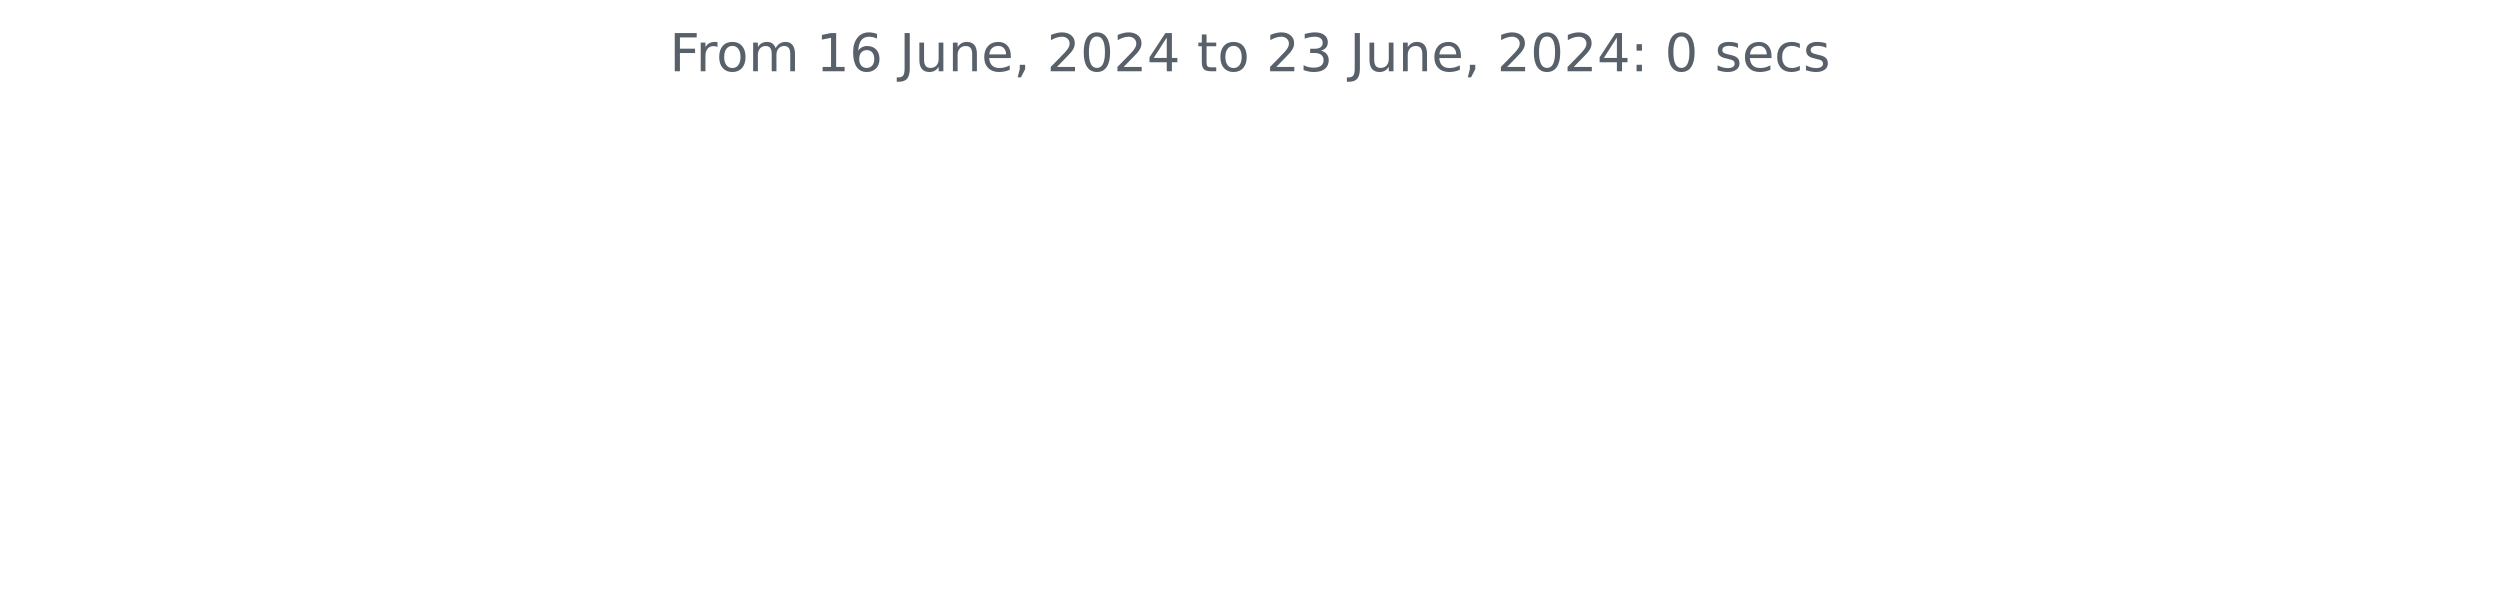
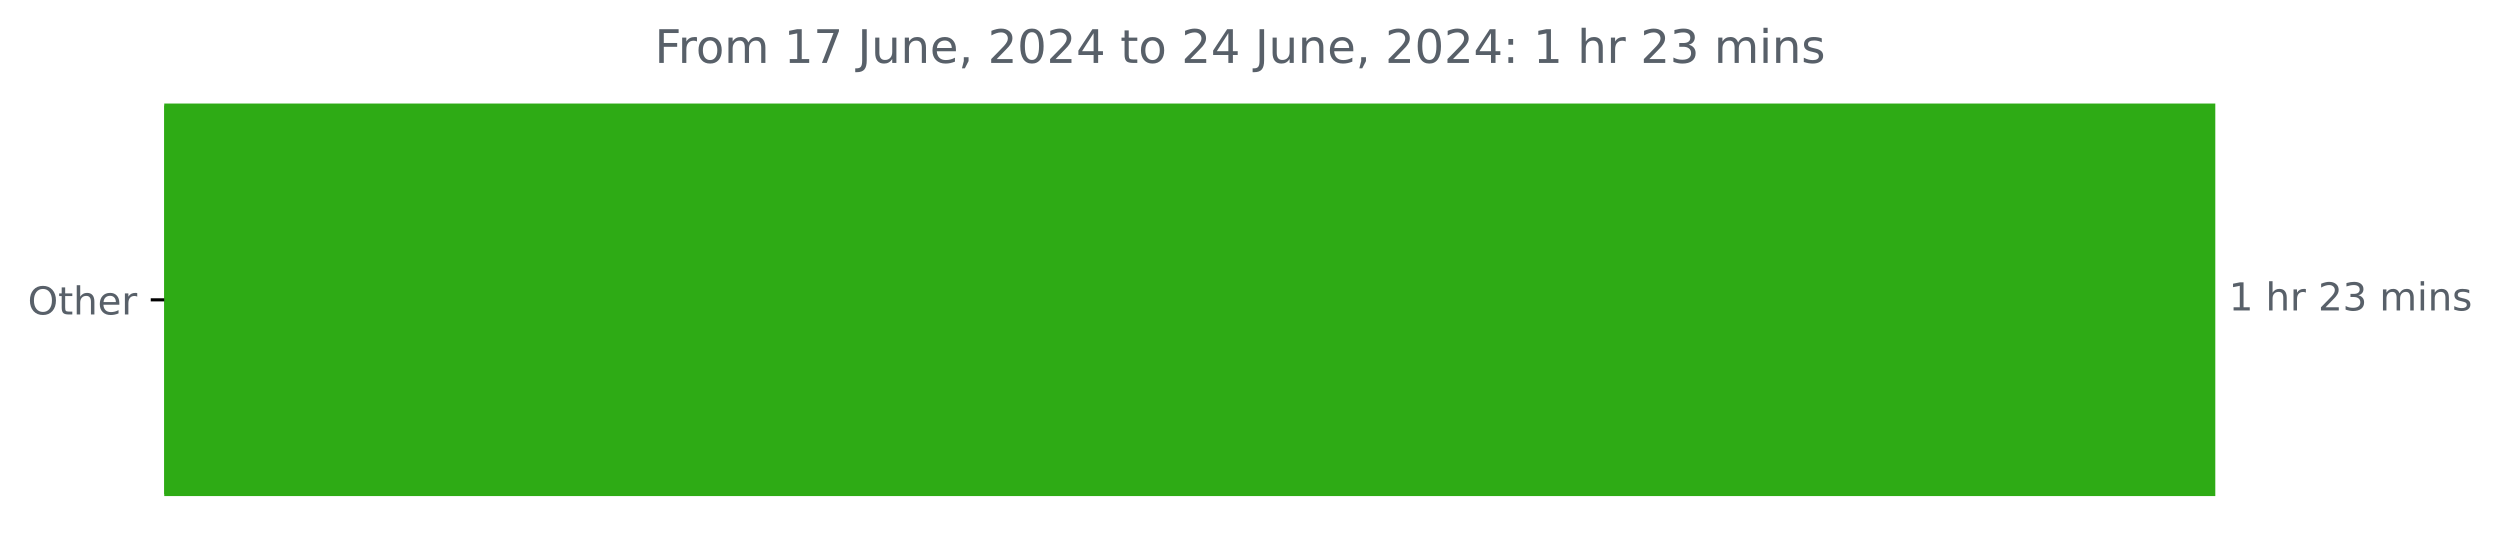
- <svg xmlns="http://www.w3.org/2000/svg" xmlns:xlink="http://www.w3.org/1999/xlink" width="572.4pt" height="140.398pt" viewBox="0 0 572.4 140.398" version="1.1">
+ <svg xmlns="http://www.w3.org/2000/svg" xmlns:xlink="http://www.w3.org/1999/xlink" width="648.358pt" height="140.398pt" viewBox="0 0 648.358 140.398" version="1.1">
  <defs>
    <style type="text/css">*{stroke-linejoin: round; stroke-linecap: butt}</style>
  </defs>
  <g id="figure_1">
    <g id="patch_1">
-       <path d="M 0 140.398  L 572.4 140.398  L 572.4 0  L 0 0  L 0 140.398  z " style="fill: none" />
+       <path d="M 0 140.398  L 648.358 140.398  L 648.358 0  L 0 0  L 0 140.398  z " style="fill: none" />
    </g>
    <g id="axes_1">
+       <g id="patch_2">
+         <path d="M 42.594 27.358  L 574.022 27.358  L 574.022 128.158  L 42.594 128.158  z " clip-path="url(#pb9563b4fb7)" style="fill: #2eab15; stroke: #2eab15; stroke-linejoin: miter" />
+       </g>
      <g id="matplotlib.axis_1" />
-       <g id="matplotlib.axis_2" />
-       <g id="text_1">
-         <g style="fill: #586069" transform="translate(153.3131 16.31812) scale(0.12 -0.12)">
+       <g id="matplotlib.axis_2">
+         <g id="ytick_1">
+           <g id="line2d_1">
+             <defs>
+               <path id="m9cc07e2350" d="M 0 0  L -3.5 0  " style="stroke: #000000; stroke-width: 0.8" />
+             </defs>
+             <g>
+               <use xlink:href="#m9cc07e2350" x="42.594" y="77.758" style="stroke: #000000; stroke-width: 0.8" />
+             </g>
+           </g>
+           <g id="text_1">
+             <g style="fill: #586069" transform="translate(7.2 81.55734) scale(0.1 -0.1)">
+               <defs>
+                 <path id="DejaVuSans-4f" d="M 2522 4238  Q 1834 4238 1429 3725  Q 1025 3213 1025 2328  Q 1025 1447 1429 934  Q 1834 422 2522 422  Q 3209 422 3611 934  Q 4013 1447 4013 2328  Q 4013 3213 3611 3725  Q 3209 4238 2522 4238  z M 2522 4750  Q 3503 4750 4090 4092  Q 4678 3434 4678 2328  Q 4678 1225 4090 567  Q 3503 -91 2522 -91  Q 1538 -91 948 565  Q 359 1222 359 2328  Q 359 3434 948 4092  Q 1538 4750 2522 4750  z " transform="scale(0.015625)" />
+                 <path id="DejaVuSans-74" d="M 1172 4494  L 1172 3500  L 2356 3500  L 2356 3053  L 1172 3053  L 1172 1153  Q 1172 725 1289 603  Q 1406 481 1766 481  L 2356 481  L 2356 0  L 1766 0  Q 1100 0 847 248  Q 594 497 594 1153  L 594 3053  L 172 3053  L 172 3500  L 594 3500  L 594 4494  L 1172 4494  z " transform="scale(0.015625)" />
+                 <path id="DejaVuSans-68" d="M 3513 2113  L 3513 0  L 2938 0  L 2938 2094  Q 2938 2591 2744 2837  Q 2550 3084 2163 3084  Q 1697 3084 1428 2787  Q 1159 2491 1159 1978  L 1159 0  L 581 0  L 581 4863  L 1159 4863  L 1159 2956  Q 1366 3272 1645 3428  Q 1925 3584 2291 3584  Q 2894 3584 3203 3211  Q 3513 2838 3513 2113  z " transform="scale(0.015625)" />
+                 <path id="DejaVuSans-65" d="M 3597 1894  L 3597 1613  L 953 1613  Q 991 1019 1311 708  Q 1631 397 2203 397  Q 2534 397 2845 478  Q 3156 559 3463 722  L 3463 178  Q 3153 47 2828 -22  Q 2503 -91 2169 -91  Q 1331 -91 842 396  Q 353 884 353 1716  Q 353 2575 817 3079  Q 1281 3584 2069 3584  Q 2775 3584 3186 3129  Q 3597 2675 3597 1894  z M 3022 2063  Q 3016 2534 2758 2815  Q 2500 3097 2075 3097  Q 1594 3097 1305 2825  Q 1016 2553 972 2059  L 3022 2063  z " transform="scale(0.015625)" />
+                 <path id="DejaVuSans-72" d="M 2631 2963  Q 2534 3019 2420 3045  Q 2306 3072 2169 3072  Q 1681 3072 1420 2755  Q 1159 2438 1159 1844  L 1159 0  L 581 0  L 581 3500  L 1159 3500  L 1159 2956  Q 1341 3275 1631 3429  Q 1922 3584 2338 3584  Q 2397 3584 2469 3576  Q 2541 3569 2628 3553  L 2631 2963  z " transform="scale(0.015625)" />
+               </defs>
+               <use xlink:href="#DejaVuSans-4f" />
+               <use xlink:href="#DejaVuSans-74" x="78.711" />
+               <use xlink:href="#DejaVuSans-68" x="117.92" />
+               <use xlink:href="#DejaVuSans-65" x="181.299" />
+               <use xlink:href="#DejaVuSans-72" x="242.822" />
+             </g>
+           </g>
+         </g>
+       </g>
+       <g id="text_2">
+         <g style="fill: #586069" transform="translate(578.0223 80.5175) scale(0.1 -0.1)">
+           <defs>
+             <path id="DejaVuSans-31" d="M 794 531  L 1825 531  L 1825 4091  L 703 3866  L 703 4441  L 1819 4666  L 2450 4666  L 2450 531  L 3481 531  L 3481 0  L 794 0  L 794 531  z " transform="scale(0.015625)" />
+             <path id="DejaVuSans-20" transform="scale(0.015625)" />
+             <path id="DejaVuSans-32" d="M 1228 531  L 3431 531  L 3431 0  L 469 0  L 469 531  Q 828 903 1448 1529  Q 2069 2156 2228 2338  Q 2531 2678 2651 2914  Q 2772 3150 2772 3378  Q 2772 3750 2511 3984  Q 2250 4219 1831 4219  Q 1534 4219 1204 4116  Q 875 4013 500 3803  L 500 4441  Q 881 4594 1212 4672  Q 1544 4750 1819 4750  Q 2544 4750 2975 4387  Q 3406 4025 3406 3419  Q 3406 3131 3298 2873  Q 3191 2616 2906 2266  Q 2828 2175 2409 1742  Q 1991 1309 1228 531  z " transform="scale(0.015625)" />
+             <path id="DejaVuSans-33" d="M 2597 2516  Q 3050 2419 3304 2112  Q 3559 1806 3559 1356  Q 3559 666 3084 287  Q 2609 -91 1734 -91  Q 1441 -91 1130 -33  Q 819 25 488 141  L 488 750  Q 750 597 1062 519  Q 1375 441 1716 441  Q 2309 441 2620 675  Q 2931 909 2931 1356  Q 2931 1769 2642 2001  Q 2353 2234 1838 2234  L 1294 2234  L 1294 2753  L 1863 2753  Q 2328 2753 2575 2939  Q 2822 3125 2822 3475  Q 2822 3834 2567 4026  Q 2313 4219 1838 4219  Q 1578 4219 1281 4162  Q 984 4106 628 3988  L 628 4550  Q 988 4650 1302 4700  Q 1616 4750 1894 4750  Q 2613 4750 3031 4423  Q 3450 4097 3450 3541  Q 3450 3153 3228 2886  Q 3006 2619 2597 2516  z " transform="scale(0.015625)" />
+             <path id="DejaVuSans-6d" d="M 3328 2828  Q 3544 3216 3844 3400  Q 4144 3584 4550 3584  Q 5097 3584 5394 3201  Q 5691 2819 5691 2113  L 5691 0  L 5113 0  L 5113 2094  Q 5113 2597 4934 2840  Q 4756 3084 4391 3084  Q 3944 3084 3684 2787  Q 3425 2491 3425 1978  L 3425 0  L 2847 0  L 2847 2094  Q 2847 2600 2669 2842  Q 2491 3084 2119 3084  Q 1678 3084 1418 2786  Q 1159 2488 1159 1978  L 1159 0  L 581 0  L 581 3500  L 1159 3500  L 1159 2956  Q 1356 3278 1631 3431  Q 1906 3584 2284 3584  Q 2666 3584 2933 3390  Q 3200 3197 3328 2828  z " transform="scale(0.015625)" />
+             <path id="DejaVuSans-69" d="M 603 3500  L 1178 3500  L 1178 0  L 603 0  L 603 3500  z M 603 4863  L 1178 4863  L 1178 4134  L 603 4134  L 603 4863  z " transform="scale(0.015625)" />
+             <path id="DejaVuSans-6e" d="M 3513 2113  L 3513 0  L 2938 0  L 2938 2094  Q 2938 2591 2744 2837  Q 2550 3084 2163 3084  Q 1697 3084 1428 2787  Q 1159 2491 1159 1978  L 1159 0  L 581 0  L 581 3500  L 1159 3500  L 1159 2956  Q 1366 3272 1645 3428  Q 1925 3584 2291 3584  Q 2894 3584 3203 3211  Q 3513 2838 3513 2113  z " transform="scale(0.015625)" />
+             <path id="DejaVuSans-73" d="M 2834 3397  L 2834 2853  Q 2591 2978 2328 3040  Q 2066 3103 1784 3103  Q 1356 3103 1142 2972  Q 928 2841 928 2578  Q 928 2378 1081 2264  Q 1234 2150 1697 2047  L 1894 2003  Q 2506 1872 2764 1633  Q 3022 1394 3022 966  Q 3022 478 2636 193  Q 2250 -91 1575 -91  Q 1294 -91 989 -36  Q 684 19 347 128  L 347 722  Q 666 556 975 473  Q 1284 391 1588 391  Q 1994 391 2212 530  Q 2431 669 2431 922  Q 2431 1156 2273 1281  Q 2116 1406 1581 1522  L 1381 1569  Q 847 1681 609 1914  Q 372 2147 372 2553  Q 372 3047 722 3315  Q 1072 3584 1716 3584  Q 2034 3584 2315 3537  Q 2597 3491 2834 3397  z " transform="scale(0.015625)" />
+           </defs>
+           <use xlink:href="#DejaVuSans-31" />
+           <use xlink:href="#DejaVuSans-20" x="63.623" />
+           <use xlink:href="#DejaVuSans-68" x="95.41" />
+           <use xlink:href="#DejaVuSans-72" x="158.789" />
+           <use xlink:href="#DejaVuSans-20" x="199.902" />
+           <use xlink:href="#DejaVuSans-32" x="231.689" />
+           <use xlink:href="#DejaVuSans-33" x="295.312" />
+           <use xlink:href="#DejaVuSans-20" x="358.936" />
+           <use xlink:href="#DejaVuSans-6d" x="390.723" />
+           <use xlink:href="#DejaVuSans-69" x="488.135" />
+           <use xlink:href="#DejaVuSans-6e" x="515.918" />
+           <use xlink:href="#DejaVuSans-73" x="579.297" />
+         </g>
+       </g>
+       <g id="text_3">
+         <g style="fill: #586069" transform="translate(169.7919 16.31812) scale(0.12 -0.12)">
          <defs>
            <path id="DejaVuSans-46" d="M 628 4666  L 3309 4666  L 3309 4134  L 1259 4134  L 1259 2759  L 3109 2759  L 3109 2228  L 1259 2228  L 1259 0  L 628 0  L 628 4666  z " transform="scale(0.015625)" />
-             <path id="DejaVuSans-72" d="M 2631 2963  Q 2534 3019 2420 3045  Q 2306 3072 2169 3072  Q 1681 3072 1420 2755  Q 1159 2438 1159 1844  L 1159 0  L 581 0  L 581 3500  L 1159 3500  L 1159 2956  Q 1341 3275 1631 3429  Q 1922 3584 2338 3584  Q 2397 3584 2469 3576  Q 2541 3569 2628 3553  L 2631 2963  z " transform="scale(0.015625)" />
            <path id="DejaVuSans-6f" d="M 1959 3097  Q 1497 3097 1228 2736  Q 959 2375 959 1747  Q 959 1119 1226 758  Q 1494 397 1959 397  Q 2419 397 2687 759  Q 2956 1122 2956 1747  Q 2956 2369 2687 2733  Q 2419 3097 1959 3097  z M 1959 3584  Q 2709 3584 3137 3096  Q 3566 2609 3566 1747  Q 3566 888 3137 398  Q 2709 -91 1959 -91  Q 1206 -91 779 398  Q 353 888 353 1747  Q 353 2609 779 3096  Q 1206 3584 1959 3584  z " transform="scale(0.015625)" />
-             <path id="DejaVuSans-6d" d="M 3328 2828  Q 3544 3216 3844 3400  Q 4144 3584 4550 3584  Q 5097 3584 5394 3201  Q 5691 2819 5691 2113  L 5691 0  L 5113 0  L 5113 2094  Q 5113 2597 4934 2840  Q 4756 3084 4391 3084  Q 3944 3084 3684 2787  Q 3425 2491 3425 1978  L 3425 0  L 2847 0  L 2847 2094  Q 2847 2600 2669 2842  Q 2491 3084 2119 3084  Q 1678 3084 1418 2786  Q 1159 2488 1159 1978  L 1159 0  L 581 0  L 581 3500  L 1159 3500  L 1159 2956  Q 1356 3278 1631 3431  Q 1906 3584 2284 3584  Q 2666 3584 2933 3390  Q 3200 3197 3328 2828  z " transform="scale(0.015625)" />
-             <path id="DejaVuSans-20" transform="scale(0.015625)" />
-             <path id="DejaVuSans-31" d="M 794 531  L 1825 531  L 1825 4091  L 703 3866  L 703 4441  L 1819 4666  L 2450 4666  L 2450 531  L 3481 531  L 3481 0  L 794 0  L 794 531  z " transform="scale(0.015625)" />
-             <path id="DejaVuSans-36" d="M 2113 2584  Q 1688 2584 1439 2293  Q 1191 2003 1191 1497  Q 1191 994 1439 701  Q 1688 409 2113 409  Q 2538 409 2786 701  Q 3034 994 3034 1497  Q 3034 2003 2786 2293  Q 2538 2584 2113 2584  z M 3366 4563  L 3366 3988  Q 3128 4100 2886 4159  Q 2644 4219 2406 4219  Q 1781 4219 1451 3797  Q 1122 3375 1075 2522  Q 1259 2794 1537 2939  Q 1816 3084 2150 3084  Q 2853 3084 3261 2657  Q 3669 2231 3669 1497  Q 3669 778 3244 343  Q 2819 -91 2113 -91  Q 1303 -91 875 529  Q 447 1150 447 2328  Q 447 3434 972 4092  Q 1497 4750 2381 4750  Q 2619 4750 2861 4703  Q 3103 4656 3366 4563  z " transform="scale(0.015625)" />
+             <path id="DejaVuSans-37" d="M 525 4666  L 3525 4666  L 3525 4397  L 1831 0  L 1172 0  L 2766 4134  L 525 4134  L 525 4666  z " transform="scale(0.015625)" />
            <path id="DejaVuSans-4a" d="M 628 4666  L 1259 4666  L 1259 325  Q 1259 -519 939 -900  Q 619 -1281 -91 -1281  L -331 -1281  L -331 -750  L -134 -750  Q 284 -750 456 -515  Q 628 -281 628 325  L 628 4666  z " transform="scale(0.015625)" />
            <path id="DejaVuSans-75" d="M 544 1381  L 544 3500  L 1119 3500  L 1119 1403  Q 1119 906 1312 657  Q 1506 409 1894 409  Q 2359 409 2629 706  Q 2900 1003 2900 1516  L 2900 3500  L 3475 3500  L 3475 0  L 2900 0  L 2900 538  Q 2691 219 2414 64  Q 2138 -91 1772 -91  Q 1169 -91 856 284  Q 544 659 544 1381  z M 1991 3584  L 1991 3584  z " transform="scale(0.015625)" />
-             <path id="DejaVuSans-6e" d="M 3513 2113  L 3513 0  L 2938 0  L 2938 2094  Q 2938 2591 2744 2837  Q 2550 3084 2163 3084  Q 1697 3084 1428 2787  Q 1159 2491 1159 1978  L 1159 0  L 581 0  L 581 3500  L 1159 3500  L 1159 2956  Q 1366 3272 1645 3428  Q 1925 3584 2291 3584  Q 2894 3584 3203 3211  Q 3513 2838 3513 2113  z " transform="scale(0.015625)" />
-             <path id="DejaVuSans-65" d="M 3597 1894  L 3597 1613  L 953 1613  Q 991 1019 1311 708  Q 1631 397 2203 397  Q 2534 397 2845 478  Q 3156 559 3463 722  L 3463 178  Q 3153 47 2828 -22  Q 2503 -91 2169 -91  Q 1331 -91 842 396  Q 353 884 353 1716  Q 353 2575 817 3079  Q 1281 3584 2069 3584  Q 2775 3584 3186 3129  Q 3597 2675 3597 1894  z M 3022 2063  Q 3016 2534 2758 2815  Q 2500 3097 2075 3097  Q 1594 3097 1305 2825  Q 1016 2553 972 2059  L 3022 2063  z " transform="scale(0.015625)" />
            <path id="DejaVuSans-2c" d="M 750 794  L 1409 794  L 1409 256  L 897 -744  L 494 -744  L 750 256  L 750 794  z " transform="scale(0.015625)" />
-             <path id="DejaVuSans-32" d="M 1228 531  L 3431 531  L 3431 0  L 469 0  L 469 531  Q 828 903 1448 1529  Q 2069 2156 2228 2338  Q 2531 2678 2651 2914  Q 2772 3150 2772 3378  Q 2772 3750 2511 3984  Q 2250 4219 1831 4219  Q 1534 4219 1204 4116  Q 875 4013 500 3803  L 500 4441  Q 881 4594 1212 4672  Q 1544 4750 1819 4750  Q 2544 4750 2975 4387  Q 3406 4025 3406 3419  Q 3406 3131 3298 2873  Q 3191 2616 2906 2266  Q 2828 2175 2409 1742  Q 1991 1309 1228 531  z " transform="scale(0.015625)" />
            <path id="DejaVuSans-30" d="M 2034 4250  Q 1547 4250 1301 3770  Q 1056 3291 1056 2328  Q 1056 1369 1301 889  Q 1547 409 2034 409  Q 2525 409 2770 889  Q 3016 1369 3016 2328  Q 3016 3291 2770 3770  Q 2525 4250 2034 4250  z M 2034 4750  Q 2819 4750 3233 4129  Q 3647 3509 3647 2328  Q 3647 1150 3233 529  Q 2819 -91 2034 -91  Q 1250 -91 836 529  Q 422 1150 422 2328  Q 422 3509 836 4129  Q 1250 4750 2034 4750  z " transform="scale(0.015625)" />
            <path id="DejaVuSans-34" d="M 2419 4116  L 825 1625  L 2419 1625  L 2419 4116  z M 2253 4666  L 3047 4666  L 3047 1625  L 3713 1625  L 3713 1100  L 3047 1100  L 3047 0  L 2419 0  L 2419 1100  L 313 1100  L 313 1709  L 2253 4666  z " transform="scale(0.015625)" />
-             <path id="DejaVuSans-74" d="M 1172 4494  L 1172 3500  L 2356 3500  L 2356 3053  L 1172 3053  L 1172 1153  Q 1172 725 1289 603  Q 1406 481 1766 481  L 2356 481  L 2356 0  L 1766 0  Q 1100 0 847 248  Q 594 497 594 1153  L 594 3053  L 172 3053  L 172 3500  L 594 3500  L 594 4494  L 1172 4494  z " transform="scale(0.015625)" />
-             <path id="DejaVuSans-33" d="M 2597 2516  Q 3050 2419 3304 2112  Q 3559 1806 3559 1356  Q 3559 666 3084 287  Q 2609 -91 1734 -91  Q 1441 -91 1130 -33  Q 819 25 488 141  L 488 750  Q 750 597 1062 519  Q 1375 441 1716 441  Q 2309 441 2620 675  Q 2931 909 2931 1356  Q 2931 1769 2642 2001  Q 2353 2234 1838 2234  L 1294 2234  L 1294 2753  L 1863 2753  Q 2328 2753 2575 2939  Q 2822 3125 2822 3475  Q 2822 3834 2567 4026  Q 2313 4219 1838 4219  Q 1578 4219 1281 4162  Q 984 4106 628 3988  L 628 4550  Q 988 4650 1302 4700  Q 1616 4750 1894 4750  Q 2613 4750 3031 4423  Q 3450 4097 3450 3541  Q 3450 3153 3228 2886  Q 3006 2619 2597 2516  z " transform="scale(0.015625)" />
            <path id="DejaVuSans-3a" d="M 750 794  L 1409 794  L 1409 0  L 750 0  L 750 794  z M 750 3309  L 1409 3309  L 1409 2516  L 750 2516  L 750 3309  z " transform="scale(0.015625)" />
-             <path id="DejaVuSans-73" d="M 2834 3397  L 2834 2853  Q 2591 2978 2328 3040  Q 2066 3103 1784 3103  Q 1356 3103 1142 2972  Q 928 2841 928 2578  Q 928 2378 1081 2264  Q 1234 2150 1697 2047  L 1894 2003  Q 2506 1872 2764 1633  Q 3022 1394 3022 966  Q 3022 478 2636 193  Q 2250 -91 1575 -91  Q 1294 -91 989 -36  Q 684 19 347 128  L 347 722  Q 666 556 975 473  Q 1284 391 1588 391  Q 1994 391 2212 530  Q 2431 669 2431 922  Q 2431 1156 2273 1281  Q 2116 1406 1581 1522  L 1381 1569  Q 847 1681 609 1914  Q 372 2147 372 2553  Q 372 3047 722 3315  Q 1072 3584 1716 3584  Q 2034 3584 2315 3537  Q 2597 3491 2834 3397  z " transform="scale(0.015625)" />
-             <path id="DejaVuSans-63" d="M 3122 3366  L 3122 2828  Q 2878 2963 2633 3030  Q 2388 3097 2138 3097  Q 1578 3097 1268 2742  Q 959 2388 959 1747  Q 959 1106 1268 751  Q 1578 397 2138 397  Q 2388 397 2633 464  Q 2878 531 3122 666  L 3122 134  Q 2881 22 2623 -34  Q 2366 -91 2075 -91  Q 1284 -91 818 406  Q 353 903 353 1747  Q 353 2603 823 3093  Q 1294 3584 2113 3584  Q 2378 3584 2631 3529  Q 2884 3475 3122 3366  z " transform="scale(0.015625)" />
          </defs>
          <use xlink:href="#DejaVuSans-46" />
          <use xlink:href="#DejaVuSans-72" x="50.27" />
          <use xlink:href="#DejaVuSans-6f" x="89.133" />
          <use xlink:href="#DejaVuSans-6d" x="150.314" />
          <use xlink:href="#DejaVuSans-20" x="247.727" />
          <use xlink:href="#DejaVuSans-31" x="279.514" />
-           <use xlink:href="#DejaVuSans-36" x="343.137" />
+           <use xlink:href="#DejaVuSans-37" x="343.137" />
          <use xlink:href="#DejaVuSans-20" x="406.76" />
          <use xlink:href="#DejaVuSans-4a" x="438.547" />
          <use xlink:href="#DejaVuSans-75" x="468.039" />
          <use xlink:href="#DejaVuSans-6e" x="531.418" />
          <use xlink:href="#DejaVuSans-65" x="594.797" />
          <use xlink:href="#DejaVuSans-2c" x="656.32" />
          <use xlink:href="#DejaVuSans-20" x="688.107" />
          <use xlink:href="#DejaVuSans-32" x="719.895" />
          <use xlink:href="#DejaVuSans-30" x="783.518" />
          <use xlink:href="#DejaVuSans-32" x="847.141" />
          <use xlink:href="#DejaVuSans-34" x="910.764" />
          <use xlink:href="#DejaVuSans-20" x="974.387" />
          <use xlink:href="#DejaVuSans-74" x="1006.174" />
          <use xlink:href="#DejaVuSans-6f" x="1045.383" />
          <use xlink:href="#DejaVuSans-20" x="1106.564" />
          <use xlink:href="#DejaVuSans-32" x="1138.352" />
-           <use xlink:href="#DejaVuSans-33" x="1201.975" />
+           <use xlink:href="#DejaVuSans-34" x="1201.975" />
          <use xlink:href="#DejaVuSans-20" x="1265.598" />
          <use xlink:href="#DejaVuSans-4a" x="1297.385" />
          <use xlink:href="#DejaVuSans-75" x="1326.877" />
          <use xlink:href="#DejaVuSans-6e" x="1390.256" />
          <use xlink:href="#DejaVuSans-65" x="1453.635" />
          <use xlink:href="#DejaVuSans-2c" x="1515.158" />
          <use xlink:href="#DejaVuSans-20" x="1546.945" />
          <use xlink:href="#DejaVuSans-32" x="1578.732" />
          <use xlink:href="#DejaVuSans-30" x="1642.355" />
          <use xlink:href="#DejaVuSans-32" x="1705.979" />
          <use xlink:href="#DejaVuSans-34" x="1769.602" />
          <use xlink:href="#DejaVuSans-3a" x="1833.225" />
          <use xlink:href="#DejaVuSans-20" x="1866.916" />
-           <use xlink:href="#DejaVuSans-30" x="1898.703" />
+           <use xlink:href="#DejaVuSans-31" x="1898.703" />
          <use xlink:href="#DejaVuSans-20" x="1962.326" />
-           <use xlink:href="#DejaVuSans-73" x="1994.113" />
-           <use xlink:href="#DejaVuSans-65" x="2046.213" />
-           <use xlink:href="#DejaVuSans-63" x="2107.736" />
-           <use xlink:href="#DejaVuSans-73" x="2162.717" />
+           <use xlink:href="#DejaVuSans-68" x="1994.113" />
+           <use xlink:href="#DejaVuSans-72" x="2057.492" />
+           <use xlink:href="#DejaVuSans-20" x="2098.605" />
+           <use xlink:href="#DejaVuSans-32" x="2130.393" />
+           <use xlink:href="#DejaVuSans-33" x="2194.016" />
+           <use xlink:href="#DejaVuSans-20" x="2257.639" />
+           <use xlink:href="#DejaVuSans-6d" x="2289.426" />
+           <use xlink:href="#DejaVuSans-69" x="2386.838" />
+           <use xlink:href="#DejaVuSans-6e" x="2414.621" />
+           <use xlink:href="#DejaVuSans-73" x="2478" />
        </g>
      </g>
    </g>
  </g>
+   <defs>
+     <clipPath id="pb9563b4fb7">
+       <rect x="42.594" y="22.318" width="558" height="110.88" />
+     </clipPath>
+   </defs>
</svg>
